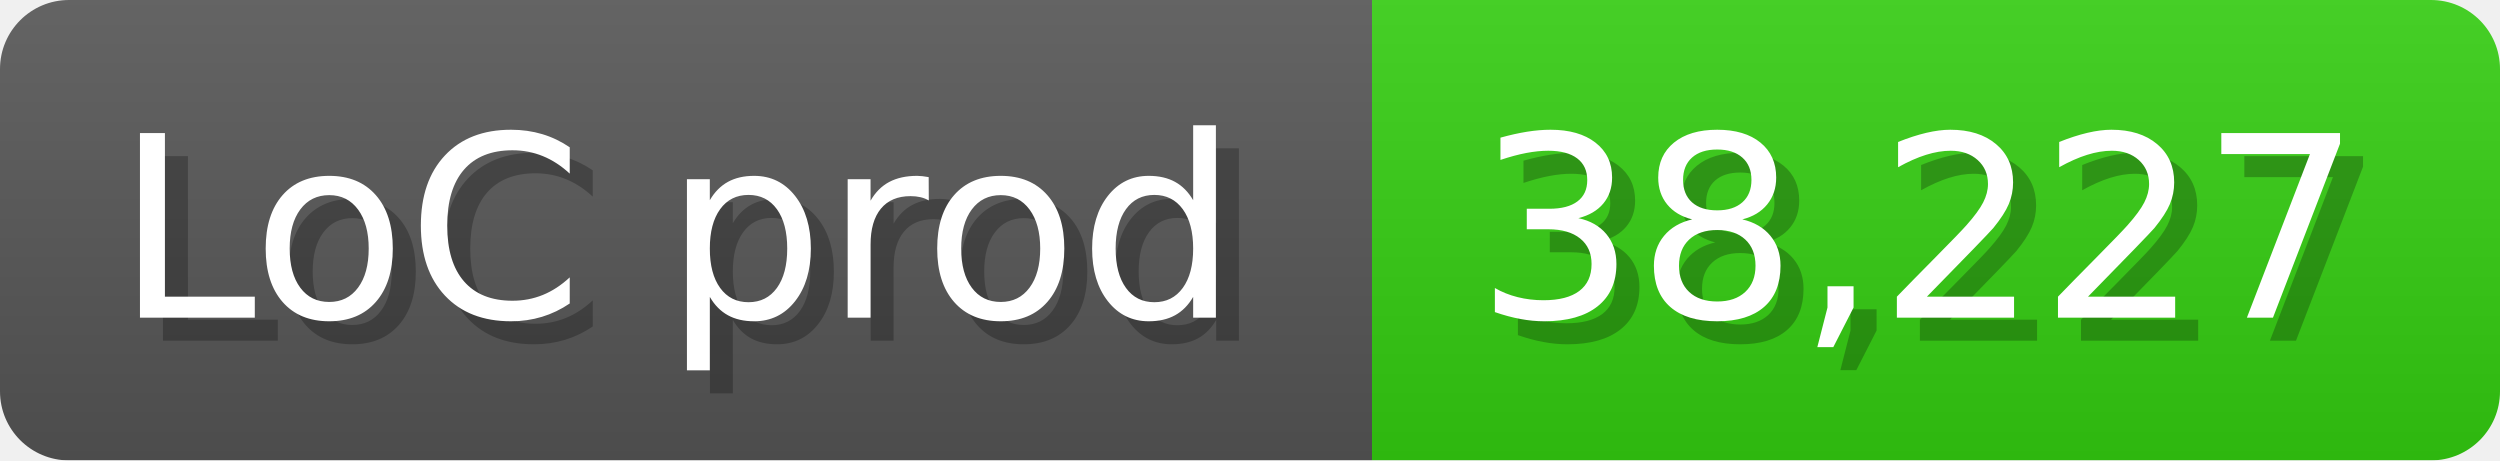
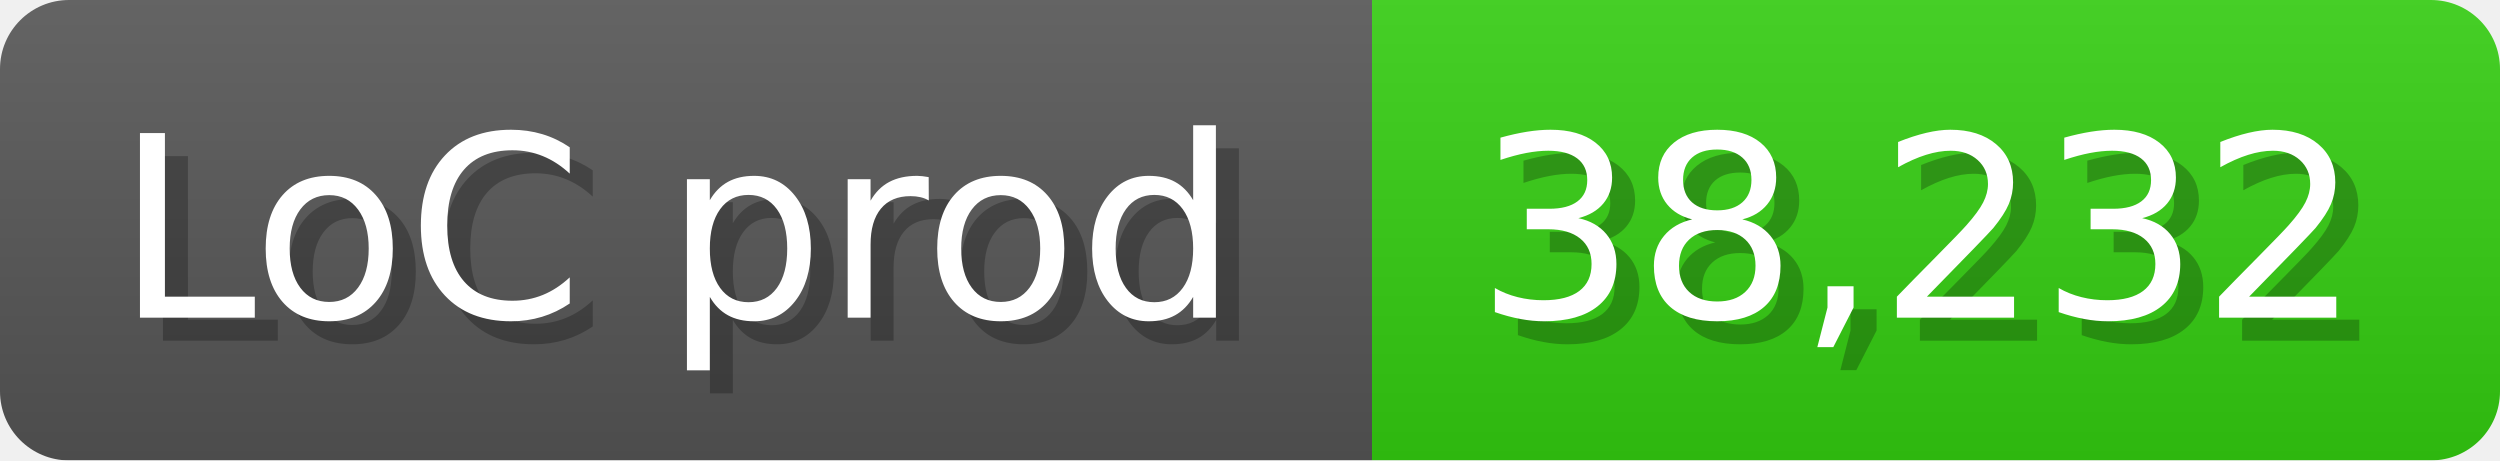
<svg xmlns="http://www.w3.org/2000/svg" width="108.6" height="20" viewBox="0 0 1086 200">
  <linearGradient id="a" x2="0" y2="100%">
    <stop offset="0" stop-opacity=".1" stop-color="#EEE" />
    <stop offset="1" stop-opacity=".1" />
  </linearGradient>
  <mask id="m">
    <rect width="1086" height="200" rx="30" fill="#FFF" />
  </mask>
  <g mask="url(#m)">
    <rect width="596" height="200" fill="#555" />
    <rect width="490" height="200" fill="#3C1" x="596" />
    <rect width="1086" height="200" fill="url(#a)" />
  </g>
  <g fill="#fff" text-anchor="start" font-family="Verdana,DejaVu Sans,sans-serif" font-size="110">
    <text x="60" y="148" textLength="496" fill="#000" opacity="0.25">LoC prod</text>
    <text x="50" y="138" textLength="496">LoC prod</text>
-     <text x="651" y="148" textLength="390" fill="#000" opacity="0.25">38,227</text>
-     <text x="641" y="138" textLength="390">38,227</text>
+     <text x="651" y="148" textLength="390" fill="#000" opacity="0.25">38,232</text>
+     <text x="641" y="138" textLength="390">38,232</text>
  </g>
</svg>
